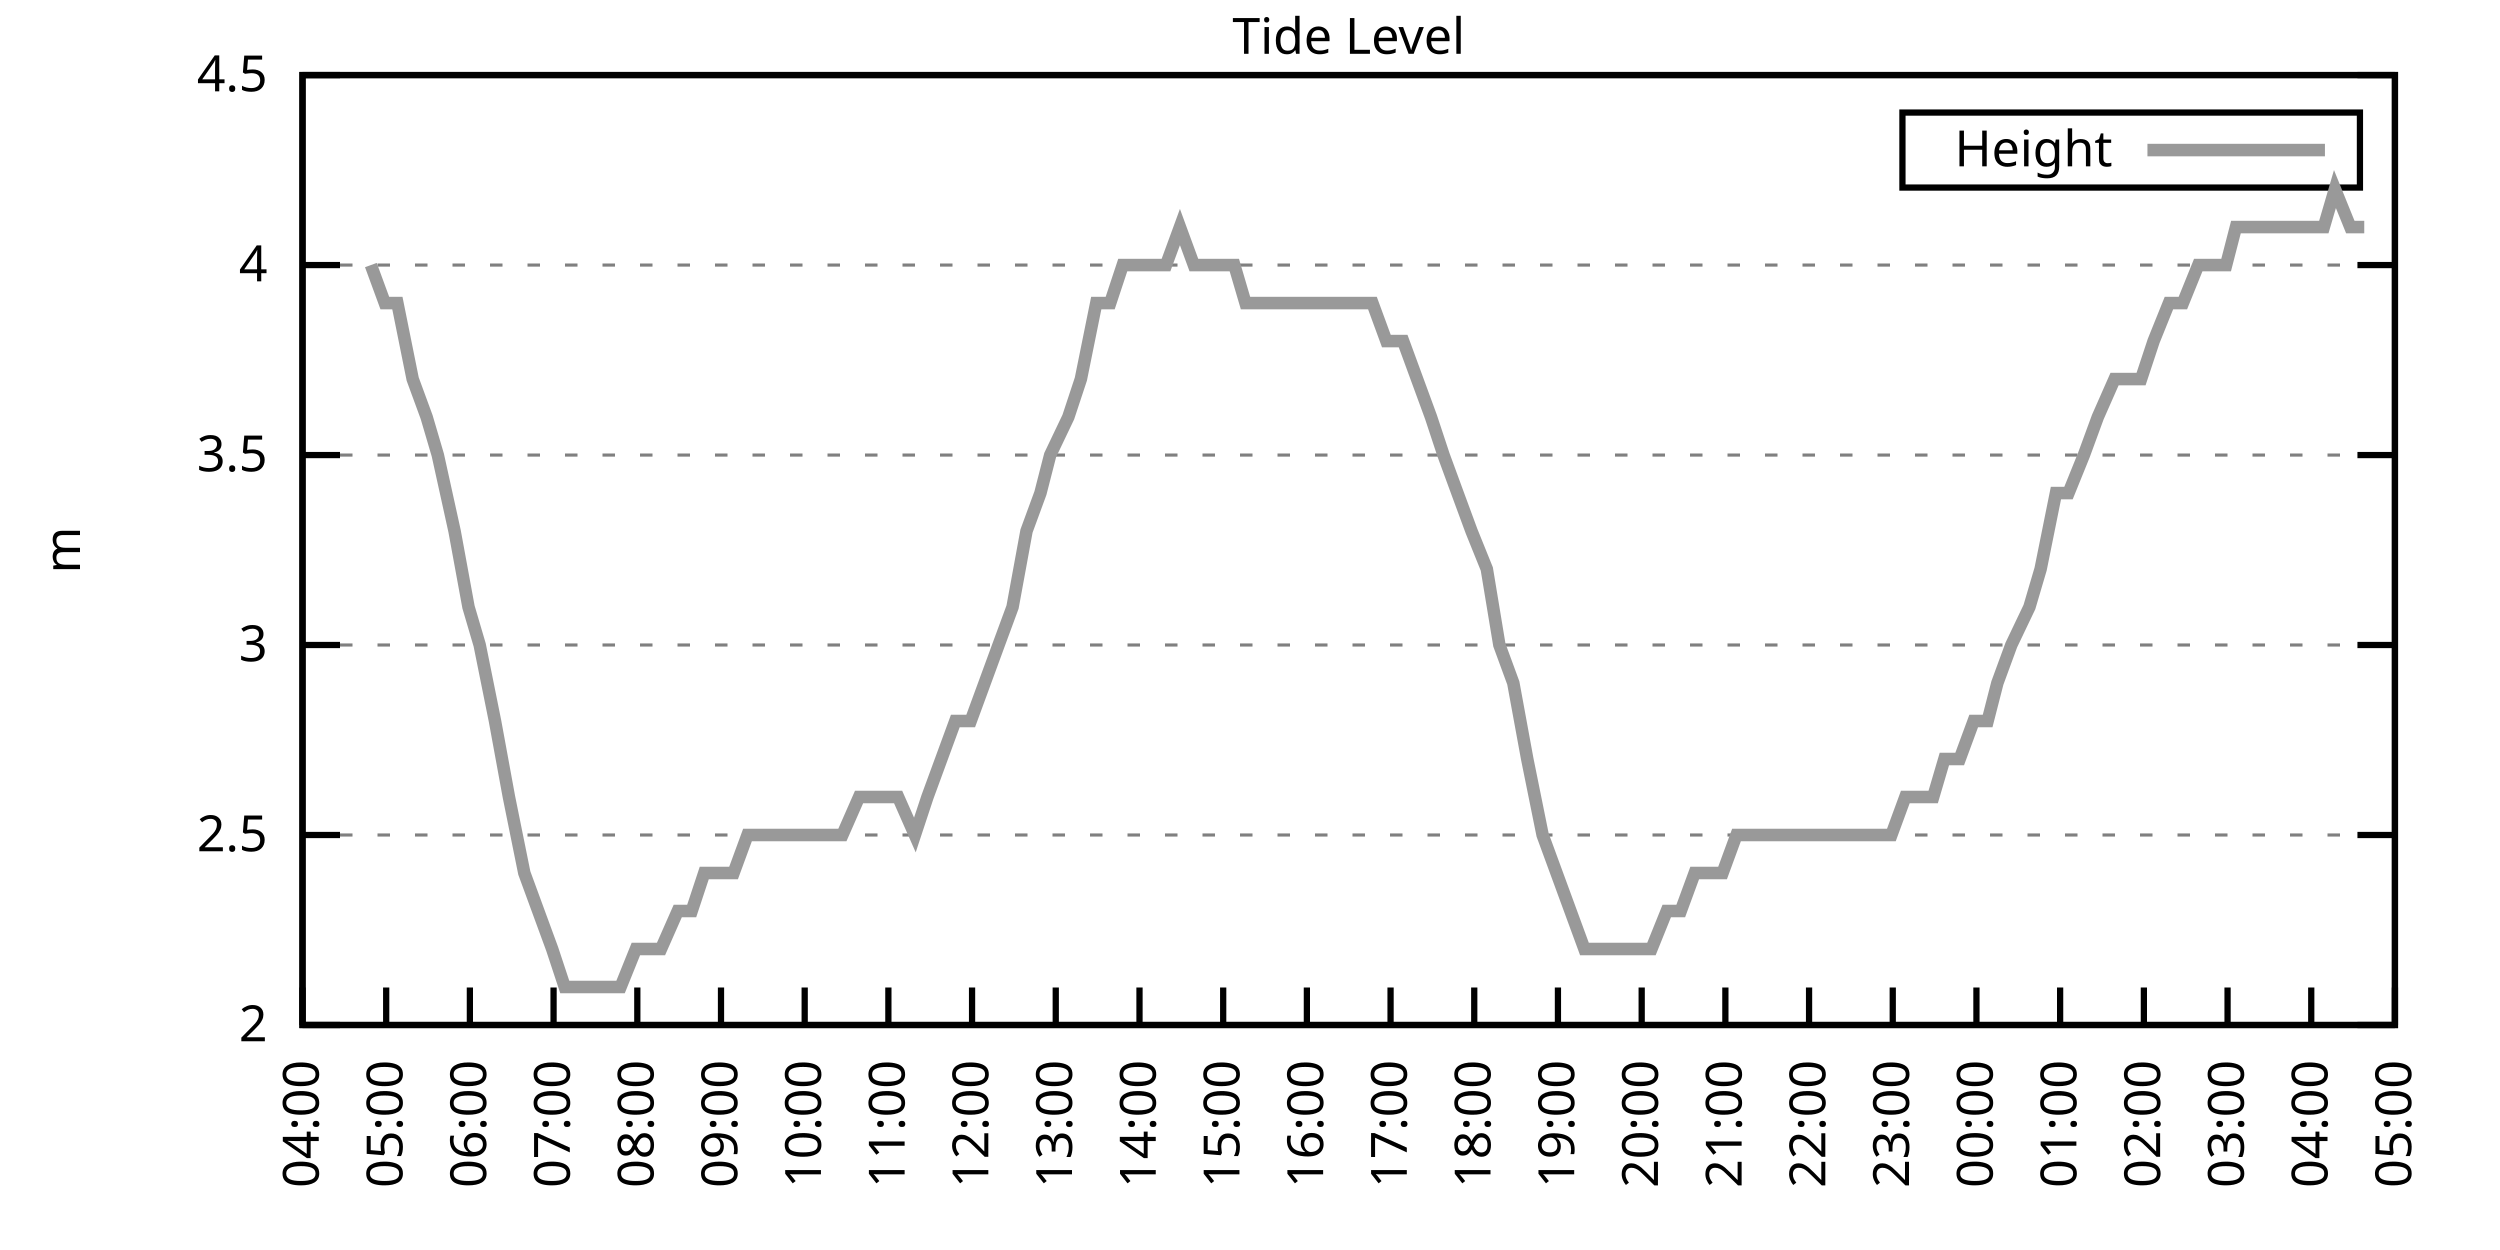
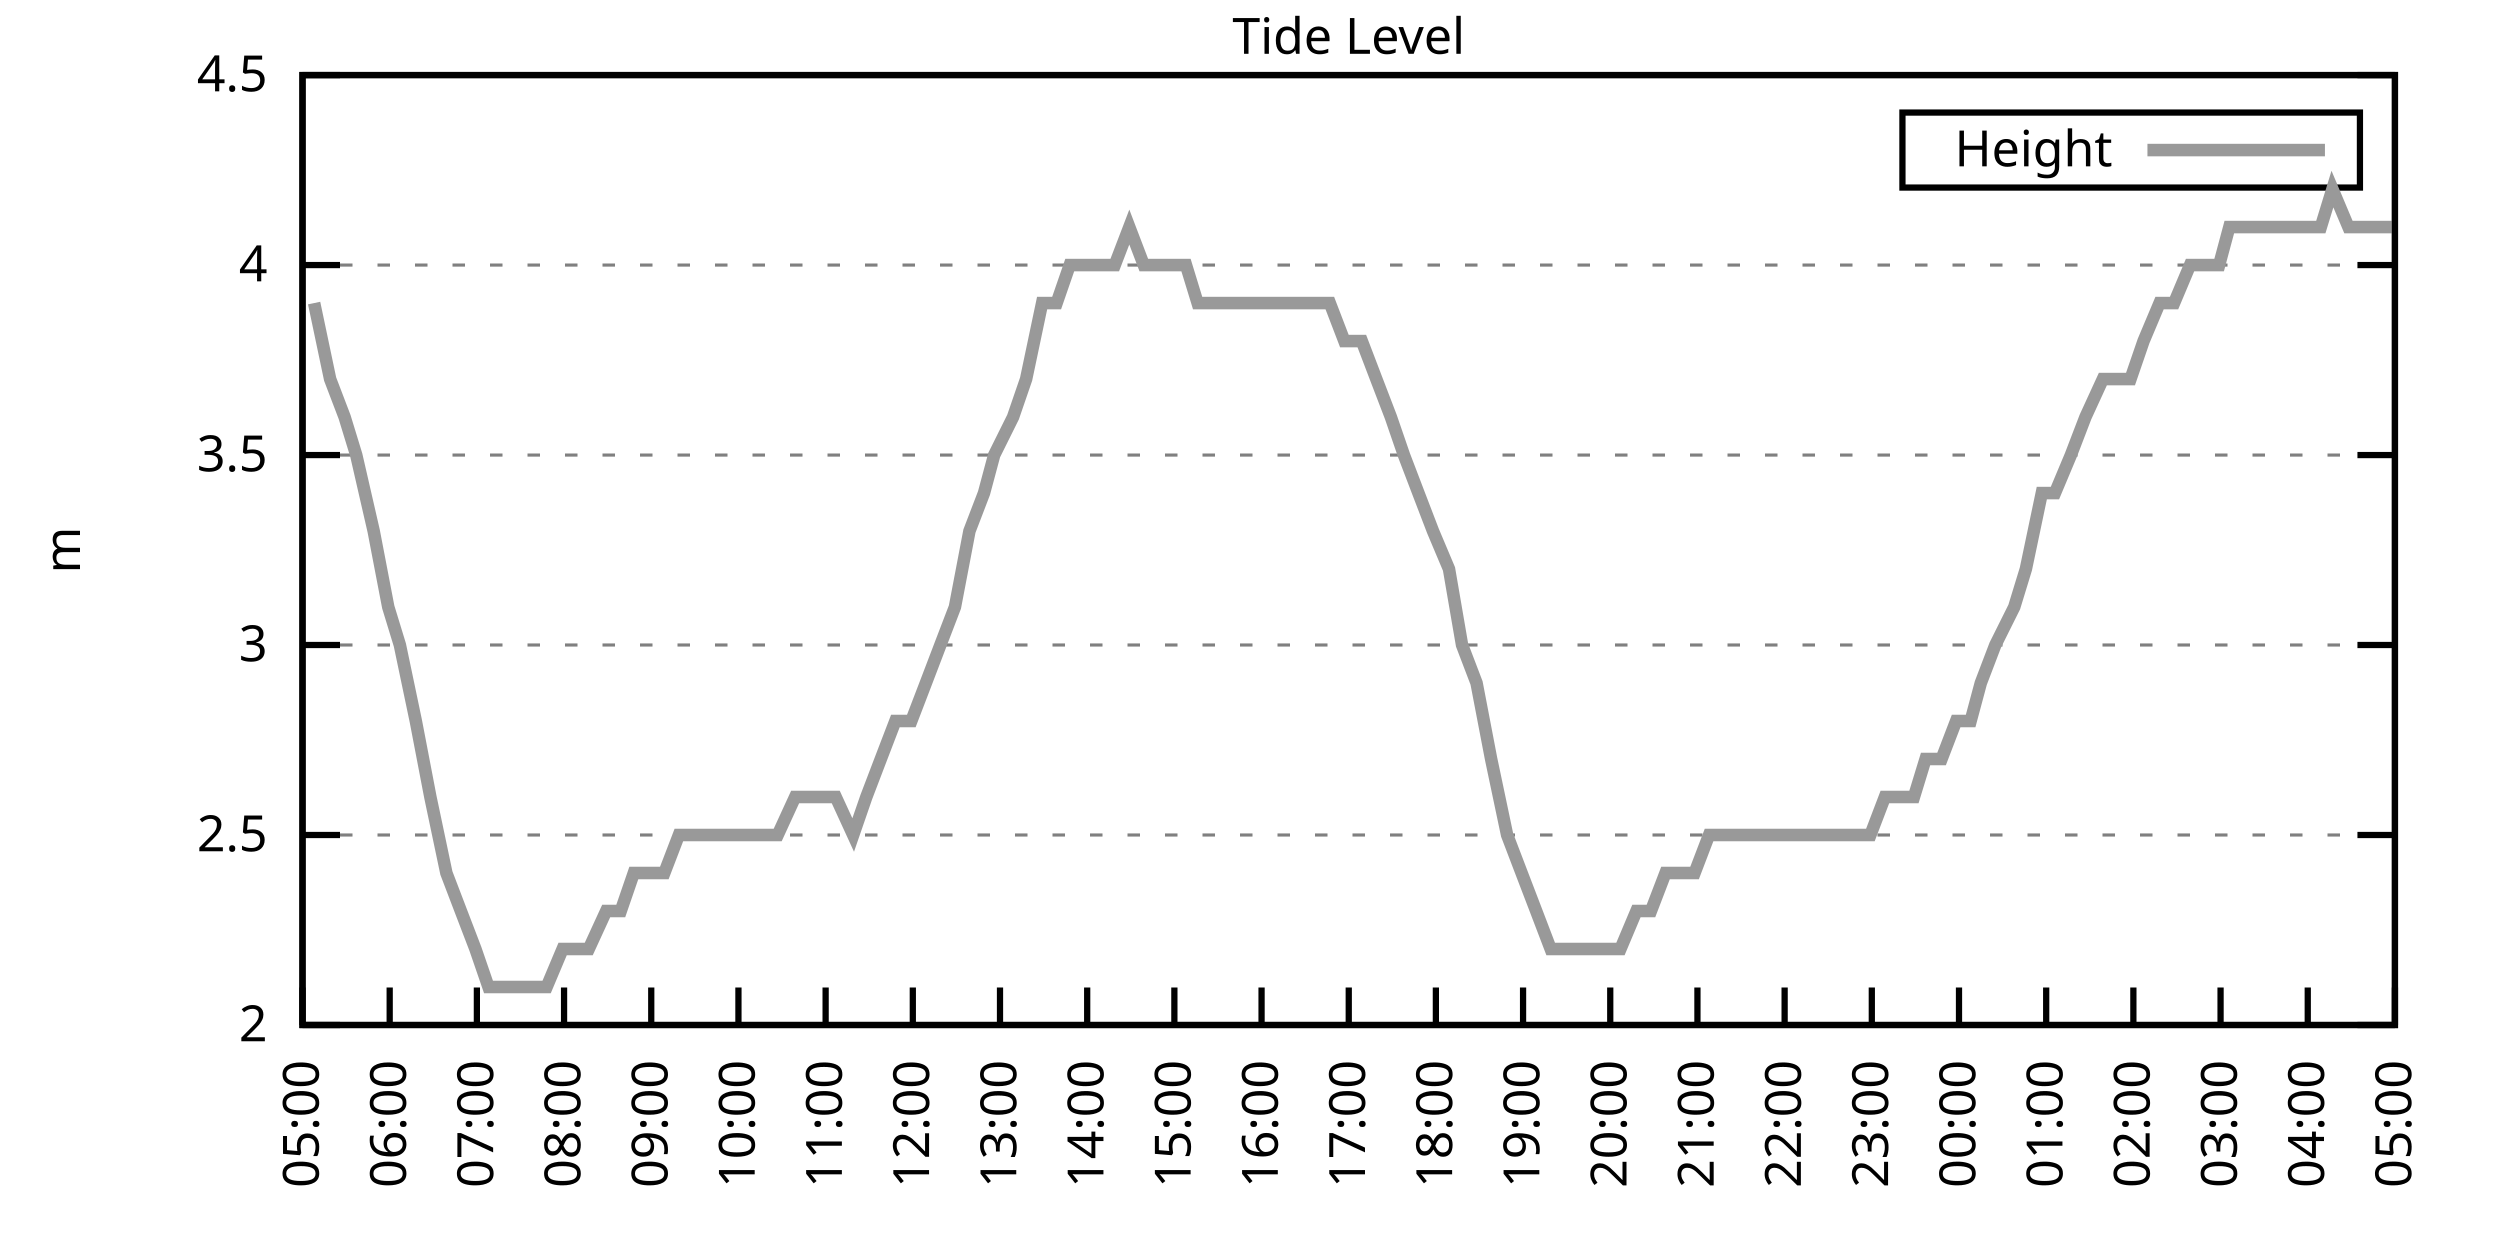
<svg xmlns="http://www.w3.org/2000/svg" xmlns:xlink="http://www.w3.org/1999/xlink" width="400" height="200" viewBox="0 0 400 200">
  <g id="gnuplot_canvas">
    <rect x="0" y="0" width="400" height="200" fill="none" />
    <defs>
      <circle id="gpDot" r="0.5" stroke-width="0.5" stroke="currentColor" />
      <path id="gpPt0" stroke-width="0.333" stroke="currentColor" d="M-1,0 h2 M0,-1 v2" />
      <path id="gpPt1" stroke-width="0.333" stroke="currentColor" d="M-1,-1 L1,1 M1,-1 L-1,1" />
      <path id="gpPt2" stroke-width="0.333" stroke="currentColor" d="M-1,0 L1,0 M0,-1 L0,1 M-1,-1 L1,1 M-1,1 L1,-1" />
      <rect id="gpPt3" stroke-width="0.333" stroke="currentColor" x="-1" y="-1" width="2" height="2" />
      <rect id="gpPt4" stroke-width="0.333" stroke="currentColor" fill="currentColor" x="-1" y="-1" width="2" height="2" />
      <circle id="gpPt5" stroke-width="0.333" stroke="currentColor" cx="0" cy="0" r="1" />
      <use xlink:href="#gpPt5" id="gpPt6" fill="currentColor" stroke="none" />
      <path id="gpPt7" stroke-width="0.333" stroke="currentColor" d="M0,-1.33 L-1.33,0.67 L1.33,0.67 z" />
      <use xlink:href="#gpPt7" id="gpPt8" fill="currentColor" stroke="none" />
      <use xlink:href="#gpPt7" id="gpPt9" stroke="currentColor" transform="rotate(180)" />
      <use xlink:href="#gpPt9" id="gpPt10" fill="currentColor" stroke="none" />
      <use xlink:href="#gpPt3" id="gpPt11" stroke="currentColor" transform="rotate(45)" />
      <use xlink:href="#gpPt11" id="gpPt12" fill="currentColor" stroke="none" />
      <path id="gpPt13" stroke-width="0.333" stroke="currentColor" d="M0,1.330 L1.265,0.411 L0.782,-1.067 L-0.782,-1.076 L-1.265,0.411 z" />
      <use xlink:href="#gpPt13" id="gpPt14" fill="currentColor" stroke="none" />
      <filter id="textbox" filterUnits="objectBoundingBox" x="0" y="0" height="1" width="1">
        <feFlood flood-color="white" flood-opacity="1" result="bgnd" />
        <feComposite in="SourceGraphic" in2="bgnd" operator="atop" />
      </filter>
      <filter id="greybox" filterUnits="objectBoundingBox" x="0" y="0" height="1" width="1">
        <feFlood flood-color="lightgrey" flood-opacity="1" result="grey" />
        <feComposite in="SourceGraphic" in2="grey" operator="atop" />
      </filter>
    </defs>
    <g fill="none" color="white" stroke="currentColor" stroke-width="1.00" stroke-linecap="butt" stroke-linejoin="miter">
</g>
    <g fill="none" color="black" stroke="currentColor" stroke-width="1.00" stroke-linecap="butt" stroke-linejoin="miter">
      <g stroke="none" shape-rendering="crispEdges">
        <polygon fill="rgb(255, 255, 255)" points="48.40,164.00 383.18,164.00 383.18,12.02 48.40,12.02 " />
      </g>
    </g>
    <g fill="none" color="black" stroke="currentColor" stroke-width="1.00" stroke-linecap="butt" stroke-linejoin="miter">
</g>
    <g fill="none" color="black" stroke="black" stroke-width="0.50" stroke-linecap="butt" stroke-linejoin="miter">
</g>
    <g fill="none" color="gray" stroke="currentColor" stroke-width="0.50" stroke-linecap="butt" stroke-linejoin="miter">
      <path stroke="gray" stroke-dasharray="2,4" class="gridline" d="M48.40,164.00 L383.19,164.00  " />
    </g>
    <g fill="none" color="gray" stroke="gray" stroke-width="1.00" stroke-linecap="butt" stroke-linejoin="miter">
</g>
    <g fill="none" color="black" stroke="currentColor" stroke-width="1.00" stroke-linecap="butt" stroke-linejoin="miter">
      <path stroke="black" d="M48.40,164.00 L54.40,164.00 M383.19,164.00 L377.19,164.00  " />
      <g transform="translate(42.80,166.60)" stroke="none" fill="black" font-family="Sans" font-size="8.00" text-anchor="end">
        <text>
          <tspan font-family="Sans"> 2</tspan>
        </text>
      </g>
    </g>
    <g fill="none" color="black" stroke="currentColor" stroke-width="1.00" stroke-linecap="butt" stroke-linejoin="miter">
</g>
    <g fill="none" color="black" stroke="black" stroke-width="0.50" stroke-linecap="butt" stroke-linejoin="miter">
</g>
    <g fill="none" color="gray" stroke="currentColor" stroke-width="0.50" stroke-linecap="butt" stroke-linejoin="miter">
      <path stroke="gray" stroke-dasharray="2,4" class="gridline" d="M48.40,133.60 L383.19,133.60  " />
    </g>
    <g fill="none" color="gray" stroke="gray" stroke-width="1.00" stroke-linecap="butt" stroke-linejoin="miter">
</g>
    <g fill="none" color="black" stroke="currentColor" stroke-width="1.00" stroke-linecap="butt" stroke-linejoin="miter">
      <path stroke="black" d="M48.40,133.60 L54.40,133.60 M383.19,133.60 L377.19,133.60  " />
      <g transform="translate(42.80,136.20)" stroke="none" fill="black" font-family="Sans" font-size="8.00" text-anchor="end">
        <text>
          <tspan font-family="Sans"> 2.5</tspan>
        </text>
      </g>
    </g>
    <g fill="none" color="black" stroke="currentColor" stroke-width="1.00" stroke-linecap="butt" stroke-linejoin="miter">
</g>
    <g fill="none" color="black" stroke="black" stroke-width="0.50" stroke-linecap="butt" stroke-linejoin="miter">
</g>
    <g fill="none" color="gray" stroke="currentColor" stroke-width="0.50" stroke-linecap="butt" stroke-linejoin="miter">
      <path stroke="gray" stroke-dasharray="2,4" class="gridline" d="M48.40,103.20 L383.19,103.20  " />
    </g>
    <g fill="none" color="gray" stroke="gray" stroke-width="1.00" stroke-linecap="butt" stroke-linejoin="miter">
</g>
    <g fill="none" color="black" stroke="currentColor" stroke-width="1.00" stroke-linecap="butt" stroke-linejoin="miter">
      <path stroke="black" d="M48.40,103.20 L54.40,103.20 M383.19,103.20 L377.19,103.20  " />
      <g transform="translate(42.80,105.80)" stroke="none" fill="black" font-family="Sans" font-size="8.00" text-anchor="end">
        <text>
          <tspan font-family="Sans"> 3</tspan>
        </text>
      </g>
    </g>
    <g fill="none" color="black" stroke="currentColor" stroke-width="1.00" stroke-linecap="butt" stroke-linejoin="miter">
</g>
    <g fill="none" color="black" stroke="black" stroke-width="0.50" stroke-linecap="butt" stroke-linejoin="miter">
</g>
    <g fill="none" color="gray" stroke="currentColor" stroke-width="0.50" stroke-linecap="butt" stroke-linejoin="miter">
      <path stroke="gray" stroke-dasharray="2,4" class="gridline" d="M48.40,72.81 L383.19,72.81  " />
    </g>
    <g fill="none" color="gray" stroke="gray" stroke-width="1.00" stroke-linecap="butt" stroke-linejoin="miter">
</g>
    <g fill="none" color="black" stroke="currentColor" stroke-width="1.00" stroke-linecap="butt" stroke-linejoin="miter">
      <path stroke="black" d="M48.40,72.81 L54.40,72.81 M383.19,72.81 L377.19,72.81  " />
      <g transform="translate(42.80,75.41)" stroke="none" fill="black" font-family="Sans" font-size="8.00" text-anchor="end">
        <text>
          <tspan font-family="Sans"> 3.5</tspan>
        </text>
      </g>
    </g>
    <g fill="none" color="black" stroke="currentColor" stroke-width="1.00" stroke-linecap="butt" stroke-linejoin="miter">
</g>
    <g fill="none" color="black" stroke="black" stroke-width="0.50" stroke-linecap="butt" stroke-linejoin="miter">
</g>
    <g fill="none" color="gray" stroke="currentColor" stroke-width="0.50" stroke-linecap="butt" stroke-linejoin="miter">
      <path stroke="gray" stroke-dasharray="2,4" class="gridline" d="M48.40,42.41 L383.19,42.41  " />
    </g>
    <g fill="none" color="gray" stroke="gray" stroke-width="1.00" stroke-linecap="butt" stroke-linejoin="miter">
</g>
    <g fill="none" color="black" stroke="currentColor" stroke-width="1.00" stroke-linecap="butt" stroke-linejoin="miter">
      <path stroke="black" d="M48.40,42.41 L54.40,42.41 M383.19,42.41 L377.19,42.41  " />
      <g transform="translate(42.80,45.01)" stroke="none" fill="black" font-family="Sans" font-size="8.00" text-anchor="end">
        <text>
          <tspan font-family="Sans"> 4</tspan>
        </text>
      </g>
    </g>
    <g fill="none" color="black" stroke="currentColor" stroke-width="1.00" stroke-linecap="butt" stroke-linejoin="miter">
</g>
    <g fill="none" color="black" stroke="black" stroke-width="0.50" stroke-linecap="butt" stroke-linejoin="miter">
</g>
    <g fill="none" color="gray" stroke="currentColor" stroke-width="0.50" stroke-linecap="butt" stroke-linejoin="miter">
      <path stroke="gray" stroke-dasharray="2,4" class="gridline" d="M48.40,12.01 L383.19,12.01  " />
    </g>
    <g fill="none" color="gray" stroke="gray" stroke-width="1.00" stroke-linecap="butt" stroke-linejoin="miter">
</g>
    <g fill="none" color="black" stroke="currentColor" stroke-width="1.00" stroke-linecap="butt" stroke-linejoin="miter">
      <path stroke="black" d="M48.40,12.01 L54.40,12.01 M383.19,12.01 L377.19,12.01  " />
      <g transform="translate(42.80,14.61)" stroke="none" fill="black" font-family="Sans" font-size="8.00" text-anchor="end">
        <text>
          <tspan font-family="Sans"> 4.5</tspan>
        </text>
      </g>
    </g>
    <g fill="none" color="black" stroke="currentColor" stroke-width="1.00" stroke-linecap="butt" stroke-linejoin="miter">
      <path stroke="black" d="M48.40,164.00 L48.40,158.00  " />
      <g transform="translate(51.00,169.60) rotate(270.00)" stroke="none" fill="black" font-family="Sans" font-size="8.00" text-anchor="end">
        <text>
-           <tspan font-family="Sans">04:00</tspan>
-         </text>
-       </g>
-     </g>
-     <g fill="none" color="black" stroke="currentColor" stroke-width="1.00" stroke-linecap="butt" stroke-linejoin="miter">
-       <path stroke="black" d="M61.79,164.00 L61.79,158.00  " />
-       <g transform="translate(64.39,169.60) rotate(270.00)" stroke="none" fill="black" font-family="Sans" font-size="8.00" text-anchor="end">
-         <text>
          <tspan font-family="Sans">05:00</tspan>
        </text>
      </g>
    </g>
    <g fill="none" color="black" stroke="currentColor" stroke-width="1.00" stroke-linecap="butt" stroke-linejoin="miter">
-       <path stroke="black" d="M75.18,164.00 L75.18,158.00  " />
-       <g transform="translate(77.78,169.60) rotate(270.00)" stroke="none" fill="black" font-family="Sans" font-size="8.00" text-anchor="end">
+       <path stroke="black" d="M62.35,164.00 L62.35,158.00  " />
+       <g transform="translate(64.95,169.60) rotate(270.00)" stroke="none" fill="black" font-family="Sans" font-size="8.00" text-anchor="end">
        <text>
          <tspan font-family="Sans">06:00</tspan>
        </text>
      </g>
    </g>
    <g fill="none" color="black" stroke="currentColor" stroke-width="1.00" stroke-linecap="butt" stroke-linejoin="miter">
-       <path stroke="black" d="M88.57,164.00 L88.57,158.00  " />
-       <g transform="translate(91.17,169.60) rotate(270.00)" stroke="none" fill="black" font-family="Sans" font-size="8.00" text-anchor="end">
+       <path stroke="black" d="M76.30,164.00 L76.30,158.00  " />
+       <g transform="translate(78.90,169.60) rotate(270.00)" stroke="none" fill="black" font-family="Sans" font-size="8.00" text-anchor="end">
        <text>
          <tspan font-family="Sans">07:00</tspan>
        </text>
      </g>
    </g>
    <g fill="none" color="black" stroke="currentColor" stroke-width="1.00" stroke-linecap="butt" stroke-linejoin="miter">
-       <path stroke="black" d="M101.97,164.00 L101.97,158.00  " />
-       <g transform="translate(104.57,169.60) rotate(270.00)" stroke="none" fill="black" font-family="Sans" font-size="8.00" text-anchor="end">
+       <path stroke="black" d="M90.25,164.00 L90.25,158.00  " />
+       <g transform="translate(92.85,169.60) rotate(270.00)" stroke="none" fill="black" font-family="Sans" font-size="8.00" text-anchor="end">
        <text>
          <tspan font-family="Sans">08:00</tspan>
        </text>
      </g>
    </g>
    <g fill="none" color="black" stroke="currentColor" stroke-width="1.00" stroke-linecap="butt" stroke-linejoin="miter">
-       <path stroke="black" d="M115.36,164.00 L115.36,158.00  " />
-       <g transform="translate(117.96,169.60) rotate(270.00)" stroke="none" fill="black" font-family="Sans" font-size="8.00" text-anchor="end">
+       <path stroke="black" d="M104.20,164.00 L104.20,158.00  " />
+       <g transform="translate(106.80,169.60) rotate(270.00)" stroke="none" fill="black" font-family="Sans" font-size="8.00" text-anchor="end">
        <text>
          <tspan font-family="Sans">09:00</tspan>
        </text>
      </g>
    </g>
    <g fill="none" color="black" stroke="currentColor" stroke-width="1.00" stroke-linecap="butt" stroke-linejoin="miter">
-       <path stroke="black" d="M128.75,164.00 L128.75,158.00  " />
-       <g transform="translate(131.35,169.60) rotate(270.00)" stroke="none" fill="black" font-family="Sans" font-size="8.00" text-anchor="end">
+       <path stroke="black" d="M118.15,164.00 L118.15,158.00  " />
+       <g transform="translate(120.75,169.60) rotate(270.00)" stroke="none" fill="black" font-family="Sans" font-size="8.00" text-anchor="end">
        <text>
          <tspan font-family="Sans">10:00</tspan>
        </text>
      </g>
    </g>
    <g fill="none" color="black" stroke="currentColor" stroke-width="1.00" stroke-linecap="butt" stroke-linejoin="miter">
-       <path stroke="black" d="M142.14,164.00 L142.14,158.00  " />
-       <g transform="translate(144.74,169.60) rotate(270.00)" stroke="none" fill="black" font-family="Sans" font-size="8.00" text-anchor="end">
+       <path stroke="black" d="M132.10,164.00 L132.10,158.00  " />
+       <g transform="translate(134.70,169.60) rotate(270.00)" stroke="none" fill="black" font-family="Sans" font-size="8.00" text-anchor="end">
        <text>
          <tspan font-family="Sans">11:00</tspan>
        </text>
      </g>
    </g>
    <g fill="none" color="black" stroke="currentColor" stroke-width="1.00" stroke-linecap="butt" stroke-linejoin="miter">
-       <path stroke="black" d="M155.53,164.00 L155.53,158.00  " />
-       <g transform="translate(158.13,169.60) rotate(270.00)" stroke="none" fill="black" font-family="Sans" font-size="8.00" text-anchor="end">
+       <path stroke="black" d="M146.05,164.00 L146.05,158.00  " />
+       <g transform="translate(148.65,169.60) rotate(270.00)" stroke="none" fill="black" font-family="Sans" font-size="8.00" text-anchor="end">
        <text>
          <tspan font-family="Sans">12:00</tspan>
        </text>
      </g>
    </g>
    <g fill="none" color="black" stroke="currentColor" stroke-width="1.00" stroke-linecap="butt" stroke-linejoin="miter">
-       <path stroke="black" d="M168.92,164.00 L168.92,158.00  " />
-       <g transform="translate(171.52,169.60) rotate(270.00)" stroke="none" fill="black" font-family="Sans" font-size="8.00" text-anchor="end">
+       <path stroke="black" d="M160.00,164.00 L160.00,158.00  " />
+       <g transform="translate(162.60,169.60) rotate(270.00)" stroke="none" fill="black" font-family="Sans" font-size="8.00" text-anchor="end">
        <text>
          <tspan font-family="Sans">13:00</tspan>
        </text>
      </g>
    </g>
    <g fill="none" color="black" stroke="currentColor" stroke-width="1.00" stroke-linecap="butt" stroke-linejoin="miter">
-       <path stroke="black" d="M182.32,164.00 L182.32,158.00  " />
-       <g transform="translate(184.92,169.60) rotate(270.00)" stroke="none" fill="black" font-family="Sans" font-size="8.00" text-anchor="end">
+       <path stroke="black" d="M173.95,164.00 L173.95,158.00  " />
+       <g transform="translate(176.55,169.60) rotate(270.00)" stroke="none" fill="black" font-family="Sans" font-size="8.00" text-anchor="end">
        <text>
          <tspan font-family="Sans">14:00</tspan>
        </text>
      </g>
    </g>
    <g fill="none" color="black" stroke="currentColor" stroke-width="1.00" stroke-linecap="butt" stroke-linejoin="miter">
-       <path stroke="black" d="M195.71,164.00 L195.71,158.00  " />
-       <g transform="translate(198.31,169.60) rotate(270.00)" stroke="none" fill="black" font-family="Sans" font-size="8.00" text-anchor="end">
+       <path stroke="black" d="M187.90,164.00 L187.90,158.00  " />
+       <g transform="translate(190.50,169.60) rotate(270.00)" stroke="none" fill="black" font-family="Sans" font-size="8.00" text-anchor="end">
        <text>
          <tspan font-family="Sans">15:00</tspan>
        </text>
      </g>
    </g>
    <g fill="none" color="black" stroke="currentColor" stroke-width="1.00" stroke-linecap="butt" stroke-linejoin="miter">
-       <path stroke="black" d="M209.10,164.00 L209.10,158.00  " />
-       <g transform="translate(211.70,169.60) rotate(270.00)" stroke="none" fill="black" font-family="Sans" font-size="8.00" text-anchor="end">
+       <path stroke="black" d="M201.85,164.00 L201.85,158.00  " />
+       <g transform="translate(204.45,169.60) rotate(270.00)" stroke="none" fill="black" font-family="Sans" font-size="8.00" text-anchor="end">
        <text>
          <tspan font-family="Sans">16:00</tspan>
        </text>
      </g>
    </g>
    <g fill="none" color="black" stroke="currentColor" stroke-width="1.00" stroke-linecap="butt" stroke-linejoin="miter">
-       <path stroke="black" d="M222.49,164.00 L222.49,158.00  " />
-       <g transform="translate(225.09,169.60) rotate(270.00)" stroke="none" fill="black" font-family="Sans" font-size="8.00" text-anchor="end">
+       <path stroke="black" d="M215.80,164.00 L215.80,158.00  " />
+       <g transform="translate(218.40,169.60) rotate(270.00)" stroke="none" fill="black" font-family="Sans" font-size="8.00" text-anchor="end">
        <text>
          <tspan font-family="Sans">17:00</tspan>
        </text>
      </g>
    </g>
    <g fill="none" color="black" stroke="currentColor" stroke-width="1.00" stroke-linecap="butt" stroke-linejoin="miter">
-       <path stroke="black" d="M235.88,164.00 L235.88,158.00  " />
-       <g transform="translate(238.48,169.60) rotate(270.00)" stroke="none" fill="black" font-family="Sans" font-size="8.00" text-anchor="end">
+       <path stroke="black" d="M229.74,164.00 L229.74,158.00  " />
+       <g transform="translate(232.34,169.60) rotate(270.00)" stroke="none" fill="black" font-family="Sans" font-size="8.00" text-anchor="end">
        <text>
          <tspan font-family="Sans">18:00</tspan>
        </text>
      </g>
    </g>
    <g fill="none" color="black" stroke="currentColor" stroke-width="1.00" stroke-linecap="butt" stroke-linejoin="miter">
-       <path stroke="black" d="M249.27,164.00 L249.27,158.00  " />
-       <g transform="translate(251.87,169.60) rotate(270.00)" stroke="none" fill="black" font-family="Sans" font-size="8.00" text-anchor="end">
+       <path stroke="black" d="M243.69,164.00 L243.69,158.00  " />
+       <g transform="translate(246.29,169.60) rotate(270.00)" stroke="none" fill="black" font-family="Sans" font-size="8.00" text-anchor="end">
        <text>
          <tspan font-family="Sans">19:00</tspan>
        </text>
      </g>
    </g>
    <g fill="none" color="black" stroke="currentColor" stroke-width="1.00" stroke-linecap="butt" stroke-linejoin="miter">
-       <path stroke="black" d="M262.67,164.00 L262.67,158.00  " />
-       <g transform="translate(265.27,169.60) rotate(270.00)" stroke="none" fill="black" font-family="Sans" font-size="8.00" text-anchor="end">
+       <path stroke="black" d="M257.64,164.00 L257.64,158.00  " />
+       <g transform="translate(260.24,169.60) rotate(270.00)" stroke="none" fill="black" font-family="Sans" font-size="8.00" text-anchor="end">
        <text>
          <tspan font-family="Sans">20:00</tspan>
        </text>
      </g>
    </g>
    <g fill="none" color="black" stroke="currentColor" stroke-width="1.00" stroke-linecap="butt" stroke-linejoin="miter">
-       <path stroke="black" d="M276.06,164.00 L276.06,158.00  " />
-       <g transform="translate(278.66,169.60) rotate(270.00)" stroke="none" fill="black" font-family="Sans" font-size="8.00" text-anchor="end">
+       <path stroke="black" d="M271.59,164.00 L271.59,158.00  " />
+       <g transform="translate(274.19,169.60) rotate(270.00)" stroke="none" fill="black" font-family="Sans" font-size="8.00" text-anchor="end">
        <text>
          <tspan font-family="Sans">21:00</tspan>
        </text>
      </g>
    </g>
    <g fill="none" color="black" stroke="currentColor" stroke-width="1.00" stroke-linecap="butt" stroke-linejoin="miter">
-       <path stroke="black" d="M289.45,164.00 L289.45,158.00  " />
-       <g transform="translate(292.05,169.60) rotate(270.00)" stroke="none" fill="black" font-family="Sans" font-size="8.00" text-anchor="end">
+       <path stroke="black" d="M285.54,164.00 L285.54,158.00  " />
+       <g transform="translate(288.14,169.60) rotate(270.00)" stroke="none" fill="black" font-family="Sans" font-size="8.00" text-anchor="end">
        <text>
          <tspan font-family="Sans">22:00</tspan>
        </text>
      </g>
    </g>
    <g fill="none" color="black" stroke="currentColor" stroke-width="1.00" stroke-linecap="butt" stroke-linejoin="miter">
-       <path stroke="black" d="M302.84,164.00 L302.84,158.00  " />
-       <g transform="translate(305.44,169.60) rotate(270.00)" stroke="none" fill="black" font-family="Sans" font-size="8.00" text-anchor="end">
+       <path stroke="black" d="M299.49,164.00 L299.49,158.00  " />
+       <g transform="translate(302.09,169.60) rotate(270.00)" stroke="none" fill="black" font-family="Sans" font-size="8.00" text-anchor="end">
        <text>
          <tspan font-family="Sans">23:00</tspan>
        </text>
      </g>
    </g>
    <g fill="none" color="black" stroke="currentColor" stroke-width="1.00" stroke-linecap="butt" stroke-linejoin="miter">
-       <path stroke="black" d="M316.23,164.00 L316.23,158.00  " />
-       <g transform="translate(318.83,169.60) rotate(270.00)" stroke="none" fill="black" font-family="Sans" font-size="8.00" text-anchor="end">
+       <path stroke="black" d="M313.44,164.00 L313.44,158.00  " />
+       <g transform="translate(316.04,169.60) rotate(270.00)" stroke="none" fill="black" font-family="Sans" font-size="8.00" text-anchor="end">
        <text>
          <tspan font-family="Sans">00:00</tspan>
        </text>
      </g>
    </g>
    <g fill="none" color="black" stroke="currentColor" stroke-width="1.00" stroke-linecap="butt" stroke-linejoin="miter">
-       <path stroke="black" d="M329.62,164.00 L329.62,158.00  " />
-       <g transform="translate(332.22,169.60) rotate(270.00)" stroke="none" fill="black" font-family="Sans" font-size="8.00" text-anchor="end">
+       <path stroke="black" d="M327.39,164.00 L327.39,158.00  " />
+       <g transform="translate(329.99,169.60) rotate(270.00)" stroke="none" fill="black" font-family="Sans" font-size="8.00" text-anchor="end">
        <text>
          <tspan font-family="Sans">01:00</tspan>
        </text>
      </g>
    </g>
    <g fill="none" color="black" stroke="currentColor" stroke-width="1.00" stroke-linecap="butt" stroke-linejoin="miter">
-       <path stroke="black" d="M343.02,164.00 L343.02,158.00  " />
-       <g transform="translate(345.62,169.60) rotate(270.00)" stroke="none" fill="black" font-family="Sans" font-size="8.00" text-anchor="end">
+       <path stroke="black" d="M341.34,164.00 L341.34,158.00  " />
+       <g transform="translate(343.94,169.60) rotate(270.00)" stroke="none" fill="black" font-family="Sans" font-size="8.00" text-anchor="end">
        <text>
          <tspan font-family="Sans">02:00</tspan>
        </text>
      </g>
    </g>
    <g fill="none" color="black" stroke="currentColor" stroke-width="1.00" stroke-linecap="butt" stroke-linejoin="miter">
-       <path stroke="black" d="M356.41,164.00 L356.41,158.00  " />
-       <g transform="translate(359.01,169.60) rotate(270.00)" stroke="none" fill="black" font-family="Sans" font-size="8.00" text-anchor="end">
+       <path stroke="black" d="M355.29,164.00 L355.29,158.00  " />
+       <g transform="translate(357.89,169.60) rotate(270.00)" stroke="none" fill="black" font-family="Sans" font-size="8.00" text-anchor="end">
        <text>
          <tspan font-family="Sans">03:00</tspan>
        </text>
      </g>
    </g>
    <g fill="none" color="black" stroke="currentColor" stroke-width="1.00" stroke-linecap="butt" stroke-linejoin="miter">
-       <path stroke="black" d="M369.80,164.00 L369.80,158.00  " />
-       <g transform="translate(372.40,169.60) rotate(270.00)" stroke="none" fill="black" font-family="Sans" font-size="8.00" text-anchor="end">
+       <path stroke="black" d="M369.24,164.00 L369.24,158.00  " />
+       <g transform="translate(371.84,169.60) rotate(270.00)" stroke="none" fill="black" font-family="Sans" font-size="8.00" text-anchor="end">
        <text>
          <tspan font-family="Sans">04:00</tspan>
        </text>
      </g>
    </g>
    <g fill="none" color="black" stroke="currentColor" stroke-width="1.00" stroke-linecap="butt" stroke-linejoin="miter">
      <path stroke="black" d="M383.19,164.00 L383.19,158.00  " />
      <g transform="translate(385.79,169.60) rotate(270.00)" stroke="none" fill="black" font-family="Sans" font-size="8.00" text-anchor="end">
        <text>
          <tspan font-family="Sans">05:00</tspan>
        </text>
      </g>
    </g>
    <g fill="none" color="black" stroke="currentColor" stroke-width="1.00" stroke-linecap="butt" stroke-linejoin="miter">
</g>
    <g fill="none" color="black" stroke="currentColor" stroke-width="1.00" stroke-linecap="butt" stroke-linejoin="miter">
      <path stroke="black" d="M48.40,12.01 L48.40,164.00 L383.19,164.00 L383.19,12.01 L48.40,12.01 Z  " />
    </g>
    <g fill="none" color="black" stroke="currentColor" stroke-width="1.00" stroke-linecap="butt" stroke-linejoin="miter">
</g>
    <g fill="none" color="black" stroke="currentColor" stroke-width="1.00" stroke-linecap="butt" stroke-linejoin="miter">
      <path stroke="black" d="M304.39,30.01 L304.39,18.01 L377.59,18.01 L377.59,30.01 L304.39,30.01 Z  " />
    </g>
    <g id="Tide_level_plot_1">
      <g fill="none" color="white" stroke="black" stroke-width="2.00" stroke-linecap="butt" stroke-linejoin="miter">
</g>
      <g fill="none" color="black" stroke="currentColor" stroke-width="2.00" stroke-linecap="butt" stroke-linejoin="miter">
        <g transform="translate(337.99,26.61)" stroke="none" fill="black" font-family="Sans" font-size="8.00" text-anchor="end">
          <text>
            <tspan font-family="Sans">Height</tspan>
          </text>
        </g>
      </g>
      <g fill="none" color="black" stroke="currentColor" stroke-width="2.00" stroke-linecap="butt" stroke-linejoin="miter">
-         <path stroke="rgb(153, 153, 153)" d="M343.59,24.01 L371.99,24.01 M59.34,42.41 L61.57,48.49 L63.58,48.49 L66.03,60.65 L68.26,66.73 L70.05,72.81   L72.73,84.97 L74.96,97.12 L76.75,103.20 L79.20,115.36 L81.43,127.52 L83.89,139.68 L86.12,145.76 L88.35,151.84   L90.36,157.92 L92.59,157.92 L94.82,157.92 L97.06,157.92 L99.29,157.92 L101.74,151.84 L103.31,151.84 L105.76,151.84   L108.44,145.76 L110.67,145.76 L112.68,139.68 L115.13,139.68 L117.37,139.68 L119.60,133.60 L121.83,133.60 L123.62,133.60   L126.29,133.60 L128.53,133.60 L130.76,133.60 L132.77,133.60 L134.78,133.60 L137.45,127.52 L139.69,127.52 L141.69,127.52   L143.70,127.52 L146.38,133.60 L148.39,127.52 L150.62,121.44 L152.85,115.36 L155.31,115.36 L157.54,109.28 L159.77,103.20   L162.01,97.12 L164.24,84.97 L166.47,78.89 L168.03,72.81 L170.93,66.73 L172.94,60.65 L175.40,48.49 L177.63,48.49   L179.64,42.41 L181.87,42.41 L184.32,42.41 L186.56,42.41 L188.79,36.33 L191.02,42.41 L193.03,42.41 L195.26,42.41   L197.49,42.41 L199.28,48.49 L202.18,48.49 L203.97,48.49 L206.42,48.49 L208.65,48.49 L210.22,48.49 L213.12,48.49   L215.35,48.49 L217.80,48.49 L219.59,48.49 L221.82,54.57 L224.50,54.57 L226.73,60.65 L228.96,66.73 L230.97,72.81   L233.20,78.89 L235.44,84.97 L237.89,91.04 L239.90,103.20 L242.13,109.28 L244.36,121.44 L246.82,133.60 L249.05,139.68   L251.28,145.76 L253.51,151.84 L255.52,151.84 L257.76,151.84 L259.76,151.84 L262.00,151.84 L264.23,151.84 L266.68,145.76   L268.92,145.76 L271.15,139.68 L273.60,139.68 L275.61,139.68 L277.84,133.60 L280.07,133.60 L282.31,133.60 L284.32,133.60   L286.55,133.60 L288.78,133.60 L291.01,133.60 L293.24,133.60 L295.92,133.60 L297.71,133.60 L300.16,133.60 L302.62,133.60   L304.85,127.52 L306.63,127.52 L309.31,127.52 L311.10,121.44 L313.55,121.44 L315.79,115.36 L318.02,115.36 L319.58,109.28   L321.81,103.20 L324.71,97.12 L326.50,91.04 L328.95,78.89 L330.96,78.89 L333.42,72.81 L335.65,66.73 L338.33,60.65   L340.56,60.65 L342.57,60.65 L344.58,54.57 L347.03,48.49 L349.26,48.49 L351.72,42.41 L353.51,42.41 L356.18,42.41   L357.75,36.33 L360.65,36.33 L362.43,36.33 L364.89,36.33 L367.34,36.33 L369.58,36.33 L371.81,36.33 L373.59,30.25   L376.05,36.33 L378.28,36.33  " />
+         <path stroke="rgb(153, 153, 153)" d="M343.59,24.01 L371.99,24.01 M50.26,48.49 L52.82,60.65 L55.14,66.73 L57.00,72.81 L59.79,84.97 L62.12,97.12   L63.98,103.20 L66.53,115.36 L68.86,127.52 L71.42,139.68 L73.74,145.76 L76.07,151.84 L78.16,157.92 L80.48,157.92   L82.81,157.92 L85.13,157.92 L87.46,157.92 L90.02,151.84 L91.64,151.84 L94.20,151.84 L96.99,145.76 L99.32,145.76   L101.41,139.68 L103.97,139.68 L106.29,139.68 L108.62,133.60 L110.94,133.60 L112.80,133.60 L115.59,133.60 L117.92,133.60   L120.24,133.60 L122.33,133.60 L124.43,133.60 L127.22,127.52 L129.54,127.52 L131.63,127.52 L133.72,127.52 L136.51,133.60   L138.61,127.52 L140.93,121.44 L143.26,115.36 L145.81,115.36 L148.14,109.28 L150.46,103.20 L152.79,97.12 L155.11,84.97   L157.44,78.89 L159.07,72.81 L162.09,66.73 L164.18,60.65 L166.74,48.49 L169.06,48.49 L171.16,42.41 L173.48,42.41   L176.04,42.41 L178.36,42.41 L180.69,36.33 L183.01,42.41 L185.11,42.41 L187.43,42.41 L189.76,42.41 L191.62,48.49   L194.64,48.49 L196.50,48.49 L199.06,48.49 L201.38,48.49 L203.01,48.49 L206.03,48.49 L208.36,48.49 L210.91,48.49   L212.77,48.49 L215.10,54.57 L217.89,54.57 L220.21,60.65 L222.54,66.73 L224.63,72.81 L226.95,78.89 L229.28,84.97   L231.84,91.04 L233.93,103.20 L236.25,109.28 L238.58,121.44 L241.14,133.60 L243.46,139.68 L245.79,145.76 L248.11,151.84   L250.20,151.84 L252.53,151.84 L254.62,151.84 L256.95,151.84 L259.27,151.84 L261.83,145.76 L264.15,145.76 L266.48,139.68   L269.04,139.68 L271.13,139.68 L273.45,133.60 L275.78,133.60 L278.10,133.60 L280.20,133.60 L282.52,133.60 L284.85,133.60   L287.17,133.60 L289.50,133.60 L292.29,133.60 L294.15,133.60 L296.70,133.60 L299.26,133.60 L301.58,127.52 L303.44,127.52   L306.23,127.52 L308.09,121.44 L310.65,121.44 L312.98,115.36 L315.30,115.36 L316.93,109.28 L319.25,103.20 L322.28,97.12   L324.14,91.04 L326.69,78.89 L328.79,78.89 L331.34,72.81 L333.67,66.73 L336.46,60.65 L338.78,60.65 L340.88,60.65   L342.97,54.57 L345.53,48.49 L347.85,48.49 L350.41,42.41 L352.27,42.41 L355.06,42.41 L356.69,36.33 L359.71,36.33   L361.57,36.33 L364.13,36.33 L366.68,36.33 L369.01,36.33 L371.33,36.33 L373.19,30.25 L375.75,36.33 L378.08,36.33   L380.40,36.33 L382.73,36.33  " />
      </g>
    </g>
    <g fill="none" color="black" stroke="currentColor" stroke-width="2.00" stroke-linecap="butt" stroke-linejoin="miter">
</g>
    <g fill="none" color="black" stroke="black" stroke-width="1.00" stroke-linecap="butt" stroke-linejoin="miter">
</g>
    <g fill="none" color="black" stroke="currentColor" stroke-width="1.00" stroke-linecap="butt" stroke-linejoin="miter">
      <path stroke="black" d="M48.40,12.01 L48.40,164.00 L383.19,164.00 L383.19,12.01 L48.40,12.01 Z  " />
      <g transform="translate(12.80,88.01) rotate(270.00)" stroke="none" fill="black" font-family="Sans" font-size="8.00" text-anchor="middle">
        <text>
          <tspan font-family="Sans">m</tspan>
        </text>
      </g>
    </g>
    <g fill="none" color="black" stroke="currentColor" stroke-width="1.00" stroke-linecap="butt" stroke-linejoin="miter">
</g>
    <g fill="none" color="black" stroke="currentColor" stroke-width="1.00" stroke-linecap="butt" stroke-linejoin="miter">
      <g transform="translate(215.79,8.61)" stroke="none" fill="black" font-family="Sans" font-size="8.00" text-anchor="middle">
        <text>
          <tspan font-family="Sans">Tide Level</tspan>
        </text>
      </g>
    </g>
    <g fill="none" color="black" stroke="currentColor" stroke-width="1.00" stroke-linecap="butt" stroke-linejoin="miter">
</g>
  </g>
</svg>
